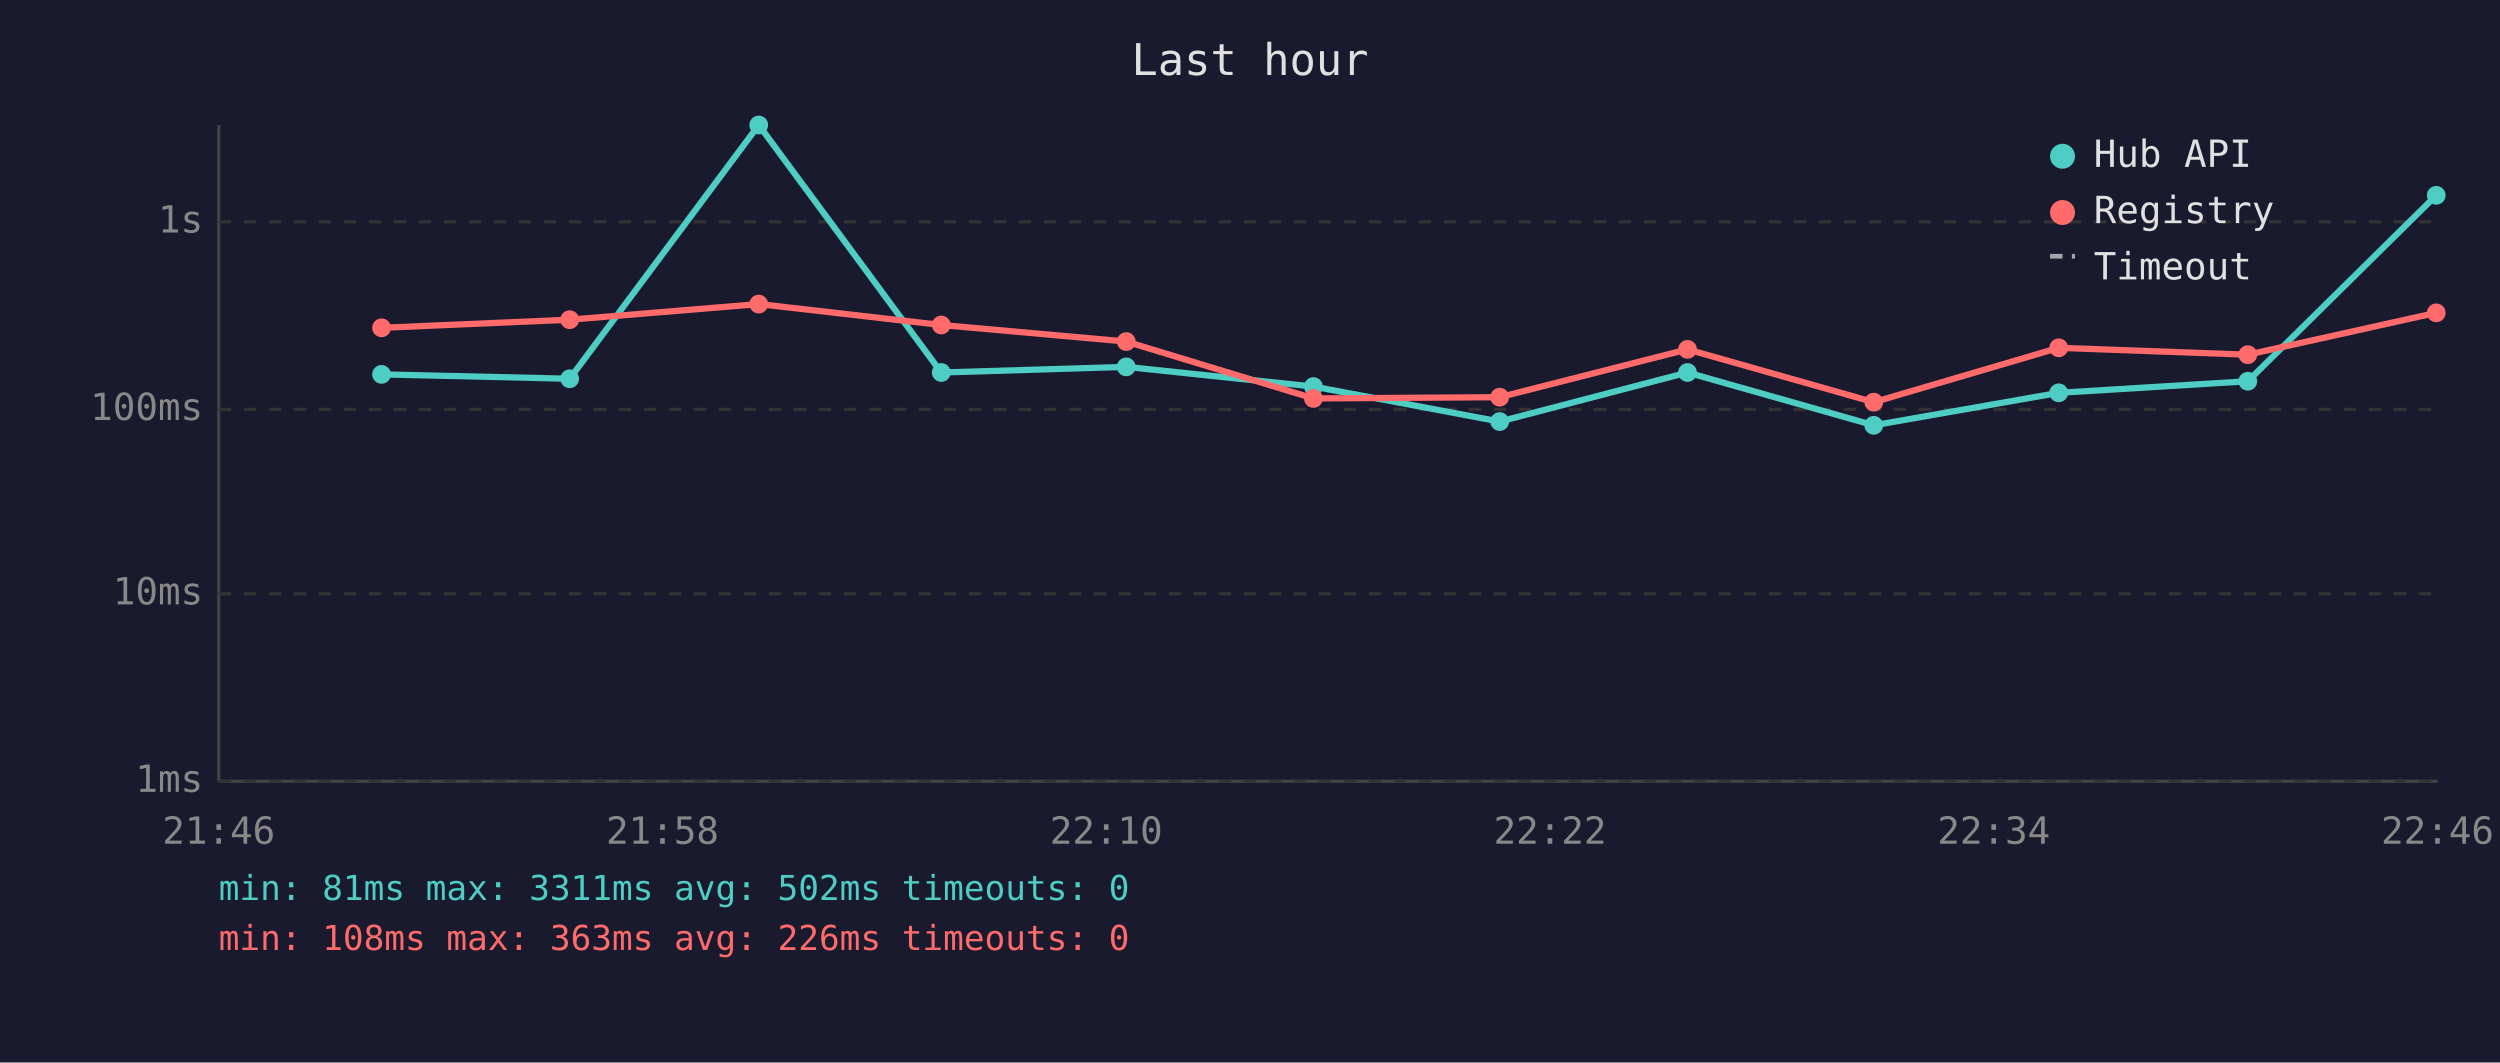
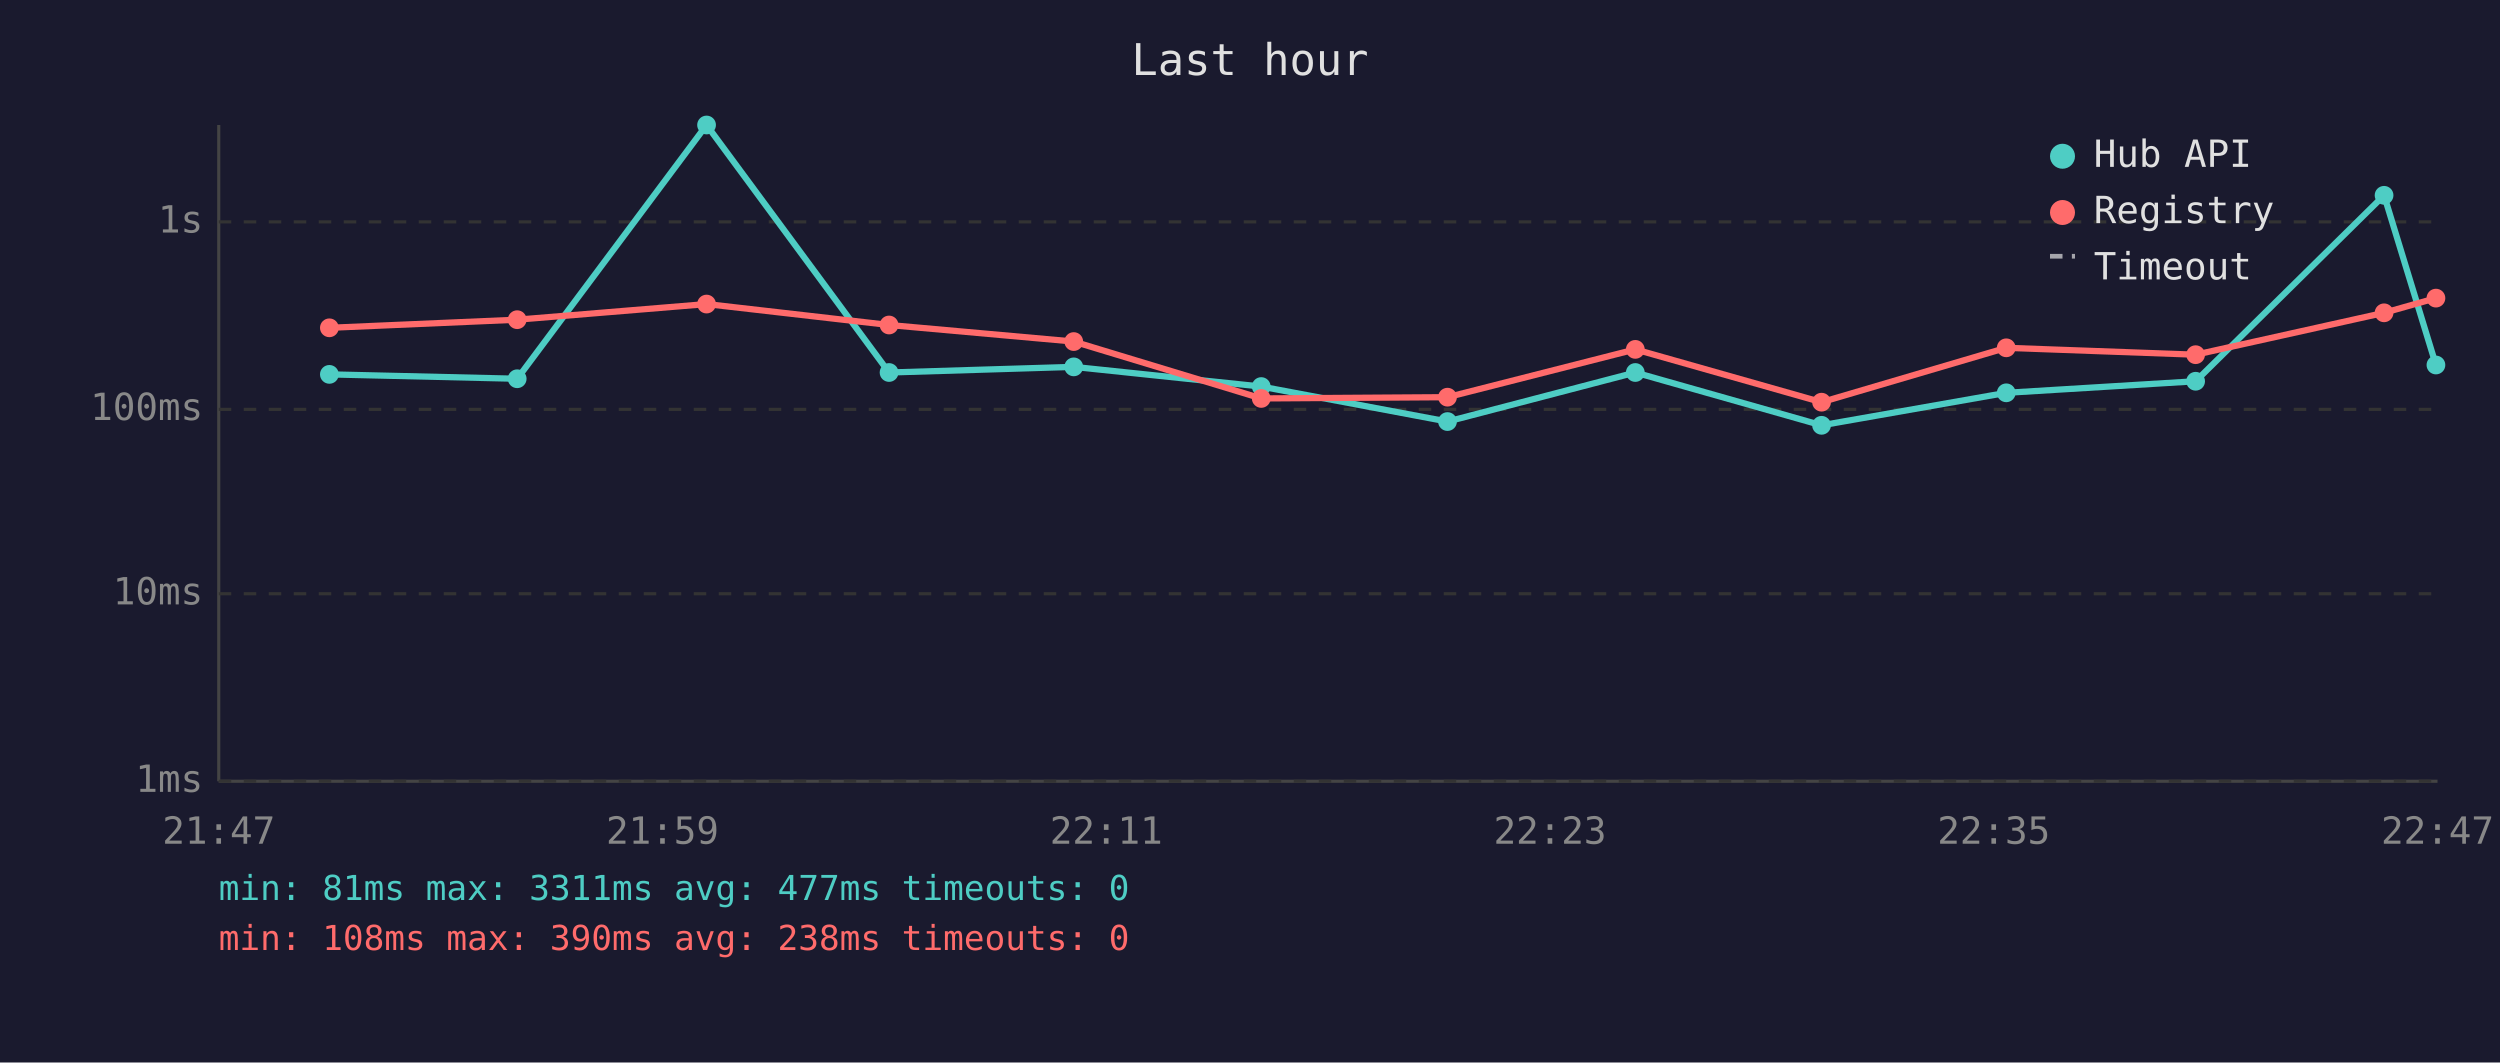
<svg xmlns="http://www.w3.org/2000/svg" viewBox="0 0 800 340" font-family="monospace" font-size="12">
  <rect width="800" height="340" fill="#1a1a2e" />
  <text x="400" y="24" fill="#e0e0e0" font-size="14" text-anchor="middle">Last hour</text>
  <line x1="70" y1="40" x2="70" y2="250" stroke="#444" stroke-width="1" />
  <line x1="70" y1="250" x2="780" y2="250" stroke="#444" stroke-width="1" />
  <line x1="70" y1="250" x2="780" y2="250" stroke="#333" stroke-width="1" stroke-dasharray="4" />
  <text x="65" y="250" fill="#888" text-anchor="end" dominant-baseline="middle">1ms</text>
  <line x1="70" y1="190" x2="780" y2="190" stroke="#333" stroke-width="1" stroke-dasharray="4" />
  <text x="65" y="190" fill="#888" text-anchor="end" dominant-baseline="middle">10ms</text>
  <line x1="70" y1="131" x2="780" y2="131" stroke="#333" stroke-width="1" stroke-dasharray="4" />
  <text x="65" y="131" fill="#888" text-anchor="end" dominant-baseline="middle">100ms</text>
  <line x1="70" y1="71" x2="780" y2="71" stroke="#333" stroke-width="1" stroke-dasharray="4" />
  <text x="65" y="71" fill="#888" text-anchor="end" dominant-baseline="middle">1s</text>
-   <text x="70" y="270" fill="#888" text-anchor="middle">21:46</text>
-   <text x="212" y="270" fill="#888" text-anchor="middle">21:58</text>
-   <text x="354" y="270" fill="#888" text-anchor="middle">22:10</text>
-   <text x="496" y="270" fill="#888" text-anchor="middle">22:22</text>
-   <text x="638" y="270" fill="#888" text-anchor="middle">22:34</text>
-   <text x="780" y="270" fill="#888" text-anchor="middle">22:46</text>
-   <polyline points="122.1,119.8 182.3,121.2 242.8,40.0 301.2,119.2 360.4,117.4 420.3,123.7 479.9,134.9 540.0,119.2 599.6,136.1 658.8,125.7 719.3,122.0 779.6,62.5" fill="none" stroke="#4ecdc4" stroke-width="2" opacity="1" />
-   <circle cx="122.1" cy="119.8" r="3" fill="#4ecdc4" />
-   <circle cx="182.3" cy="121.2" r="3" fill="#4ecdc4" />
-   <circle cx="242.8" cy="40.0" r="3" fill="#4ecdc4" />
-   <circle cx="301.2" cy="119.2" r="3" fill="#4ecdc4" />
-   <circle cx="360.4" cy="117.4" r="3" fill="#4ecdc4" />
-   <circle cx="420.3" cy="123.7" r="3" fill="#4ecdc4" />
-   <circle cx="479.9" cy="134.9" r="3" fill="#4ecdc4" />
-   <circle cx="540.0" cy="119.2" r="3" fill="#4ecdc4" />
-   <circle cx="599.6" cy="136.1" r="3" fill="#4ecdc4" />
-   <circle cx="658.8" cy="125.7" r="3" fill="#4ecdc4" />
-   <circle cx="719.3" cy="122.0" r="3" fill="#4ecdc4" />
-   <circle cx="779.6" cy="62.5" r="3" fill="#4ecdc4" />
-   <polyline points="122.1,104.9 182.3,102.3 242.8,97.3 301.2,104.0 360.4,109.3 420.3,127.5 479.9,127.1 540.0,111.8 599.6,128.7 658.8,111.3 719.3,113.5 779.6,100.1" fill="none" stroke="#ff6b6b" stroke-width="2" opacity="1" />
-   <circle cx="122.1" cy="104.9" r="3" fill="#ff6b6b" />
-   <circle cx="182.3" cy="102.3" r="3" fill="#ff6b6b" />
-   <circle cx="242.8" cy="97.3" r="3" fill="#ff6b6b" />
-   <circle cx="301.2" cy="104.0" r="3" fill="#ff6b6b" />
-   <circle cx="360.4" cy="109.3" r="3" fill="#ff6b6b" />
-   <circle cx="420.3" cy="127.5" r="3" fill="#ff6b6b" />
-   <circle cx="479.9" cy="127.1" r="3" fill="#ff6b6b" />
-   <circle cx="540.0" cy="111.8" r="3" fill="#ff6b6b" />
-   <circle cx="599.6" cy="128.7" r="3" fill="#ff6b6b" />
-   <circle cx="658.8" cy="111.3" r="3" fill="#ff6b6b" />
-   <circle cx="719.3" cy="113.5" r="3" fill="#ff6b6b" />
-   <circle cx="779.6" cy="100.1" r="3" fill="#ff6b6b" />
+   <text x="70" y="270" fill="#888" text-anchor="middle">21:47</text>
+   <text x="212" y="270" fill="#888" text-anchor="middle">21:59</text>
+   <text x="354" y="270" fill="#888" text-anchor="middle">22:11</text>
+   <text x="496" y="270" fill="#888" text-anchor="middle">22:23</text>
+   <text x="638" y="270" fill="#888" text-anchor="middle">22:35</text>
+   <text x="780" y="270" fill="#888" text-anchor="middle">22:47</text>
+   <polyline points="105.4,119.8 165.5,121.2 226.1,40.0 284.5,119.2 343.6,117.4 403.6,123.7 463.2,134.9 523.3,119.2 582.9,136.1 642.0,125.7 702.6,122.0 762.9,62.5 779.5,116.8" fill="none" stroke="#4ecdc4" stroke-width="2" opacity="1" />
+   <circle cx="105.4" cy="119.8" r="3" fill="#4ecdc4" />
+   <circle cx="165.5" cy="121.2" r="3" fill="#4ecdc4" />
+   <circle cx="226.1" cy="40.0" r="3" fill="#4ecdc4" />
+   <circle cx="284.5" cy="119.2" r="3" fill="#4ecdc4" />
+   <circle cx="343.6" cy="117.4" r="3" fill="#4ecdc4" />
+   <circle cx="403.6" cy="123.7" r="3" fill="#4ecdc4" />
+   <circle cx="463.2" cy="134.9" r="3" fill="#4ecdc4" />
+   <circle cx="523.3" cy="119.2" r="3" fill="#4ecdc4" />
+   <circle cx="582.9" cy="136.1" r="3" fill="#4ecdc4" />
+   <circle cx="642.0" cy="125.7" r="3" fill="#4ecdc4" />
+   <circle cx="702.6" cy="122.0" r="3" fill="#4ecdc4" />
+   <circle cx="762.9" cy="62.5" r="3" fill="#4ecdc4" />
+   <circle cx="779.5" cy="116.8" r="3" fill="#4ecdc4" />
+   <polyline points="105.4,104.9 165.5,102.3 226.1,97.3 284.5,104.0 343.6,109.3 403.6,127.5 463.2,127.1 523.3,111.8 582.9,128.7 642.0,111.3 702.6,113.5 762.9,100.1 779.5,95.4" fill="none" stroke="#ff6b6b" stroke-width="2" opacity="1" />
+   <circle cx="105.4" cy="104.9" r="3" fill="#ff6b6b" />
+   <circle cx="165.5" cy="102.3" r="3" fill="#ff6b6b" />
+   <circle cx="226.1" cy="97.3" r="3" fill="#ff6b6b" />
+   <circle cx="284.5" cy="104.0" r="3" fill="#ff6b6b" />
+   <circle cx="343.6" cy="109.3" r="3" fill="#ff6b6b" />
+   <circle cx="403.6" cy="127.5" r="3" fill="#ff6b6b" />
+   <circle cx="463.2" cy="127.1" r="3" fill="#ff6b6b" />
+   <circle cx="523.3" cy="111.8" r="3" fill="#ff6b6b" />
+   <circle cx="582.9" cy="128.7" r="3" fill="#ff6b6b" />
+   <circle cx="642.0" cy="111.3" r="3" fill="#ff6b6b" />
+   <circle cx="702.6" cy="113.5" r="3" fill="#ff6b6b" />
+   <circle cx="762.9" cy="100.1" r="3" fill="#ff6b6b" />
+   <circle cx="779.5" cy="95.4" r="3" fill="#ff6b6b" />
  <circle cx="660" cy="50" r="4" fill="#4ecdc4" />
  <text x="670" y="50" fill="#e0e0e0" dominant-baseline="middle">Hub API</text>
  <circle cx="660" cy="68" r="4" fill="#ff6b6b" />
  <text x="670" y="68" fill="#e0e0e0" dominant-baseline="middle">Registry</text>
  <line x1="656" y1="82" x2="664" y2="82" stroke="#e0e0e0" stroke-width="1.5" stroke-dasharray="4,3" opacity="0.7" />
  <text x="670" y="86" fill="#e0e0e0" dominant-baseline="middle">Timeout</text>
-   <text x="70" y="288" fill="#4ecdc4" font-size="11">min: 81ms  max: 3311ms  avg: 502ms  timeouts: 0</text>
-   <text x="70" y="304" fill="#ff6b6b" font-size="11">min: 108ms  max: 363ms  avg: 226ms  timeouts: 0</text>
+   <text x="70" y="288" fill="#4ecdc4" font-size="11">min: 81ms  max: 3311ms  avg: 477ms  timeouts: 0</text>
+   <text x="70" y="304" fill="#ff6b6b" font-size="11">min: 108ms  max: 390ms  avg: 238ms  timeouts: 0</text>
</svg>
